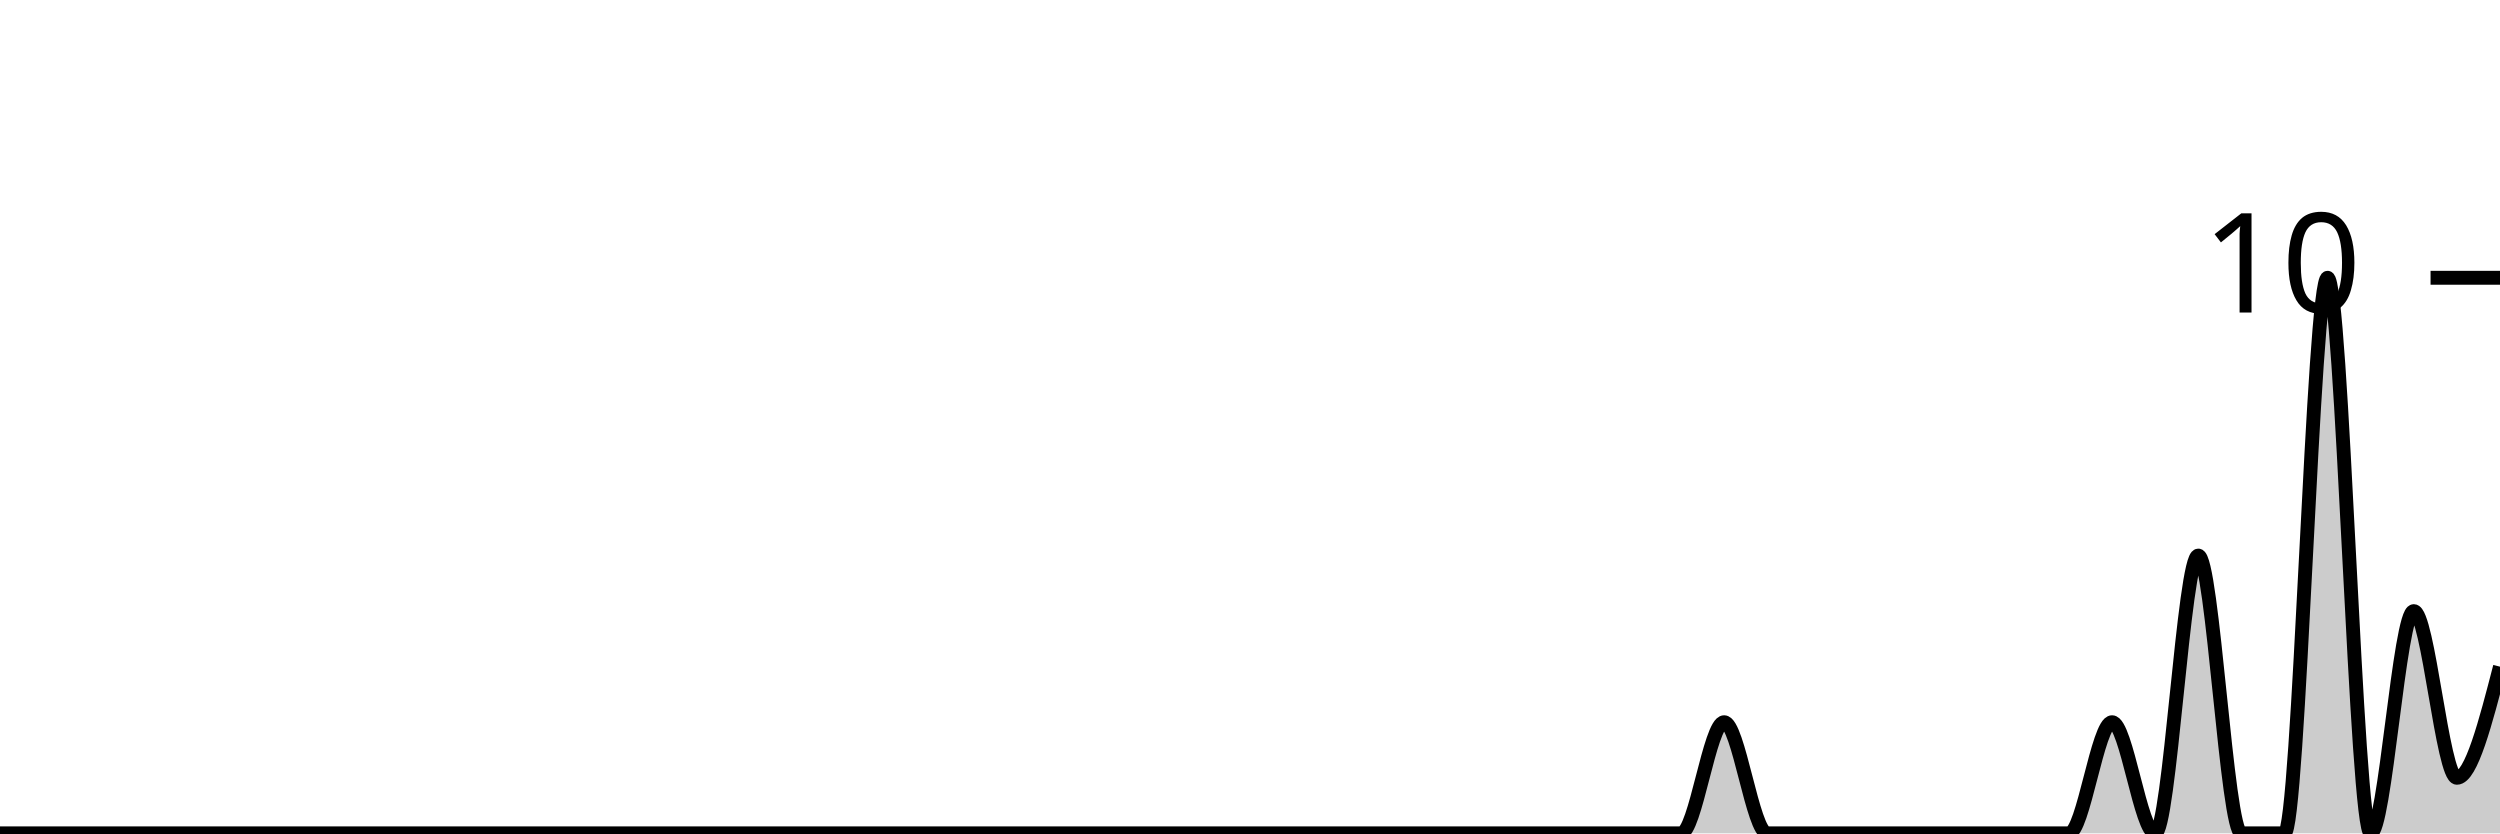
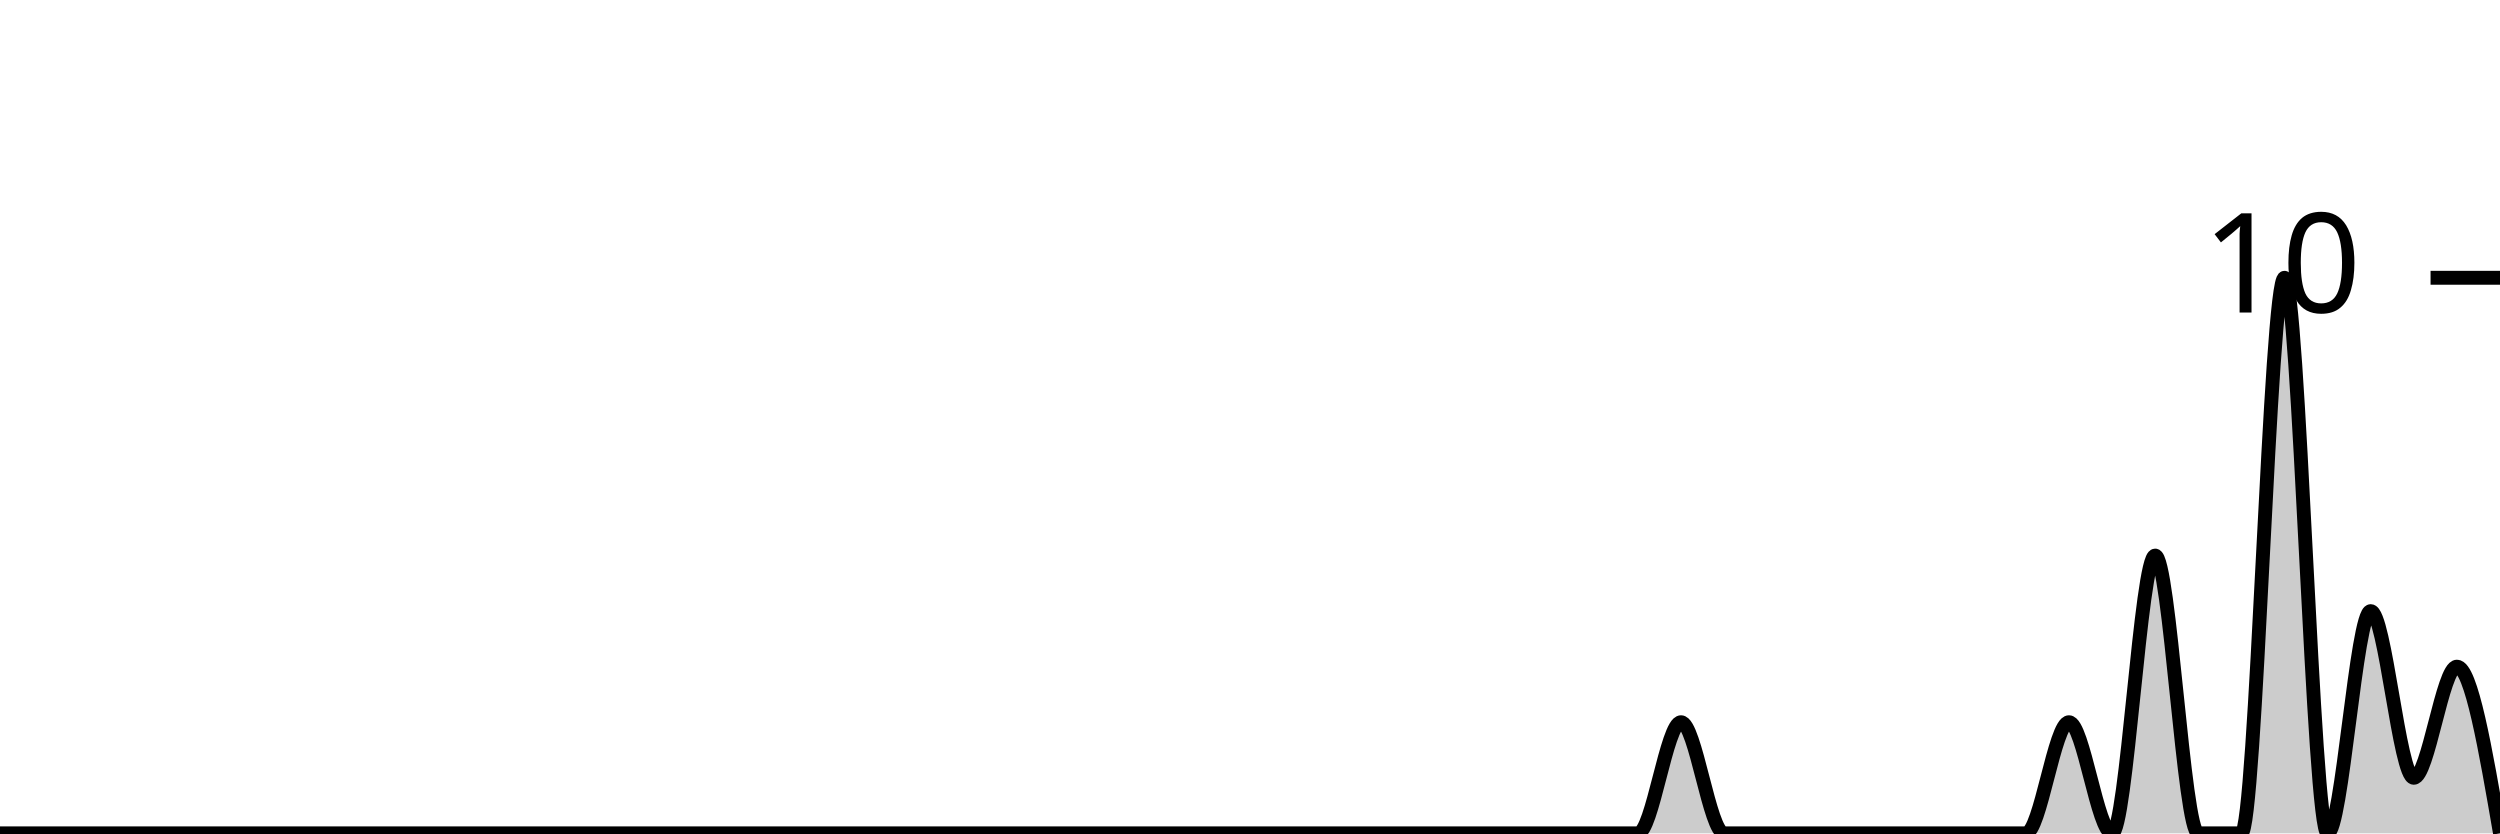
<svg xmlns="http://www.w3.org/2000/svg" viewBox="0 0 180 60">
  <g transform="translate(0,20)">
-     <path class="area" fill="rgba(0, 0, 0, 0.2)" d="M0,40C1.034,40,2.069,40,3.103,40C4.138,40,5.172,40,6.207,40C7.241,40,8.276,40,9.31,40C10.345,40,11.379,40,12.414,40C13.448,40,14.483,40,15.517,40C16.552,40,17.586,40,18.621,40C19.655,40,20.69,40,21.724,40C22.759,40,23.793,40,24.828,40C25.862,40,26.897,40,27.931,40C28.966,40,30,40,31.034,40C32.069,40,33.103,40,34.138,40C35.172,40,36.207,40,37.241,40C38.276,40,39.31,40,40.345,40C41.379,40,42.414,40,43.448,40C44.483,40,45.517,40,46.552,40C47.586,40,48.621,40,49.655,40C50.69,40,51.724,40,52.759,40C53.793,40,54.828,40,55.862,40C56.897,40,57.931,40,58.966,40C60,40,61.034,40,62.069,40C63.103,40,64.138,40,65.172,40C66.207,40,67.241,40,68.276,40C69.31,40,70.345,40,71.379,40C72.414,40,73.448,40,74.483,40C75.517,40,76.552,40,77.586,40C78.621,40,79.655,40,80.69,40C81.724,40,82.759,40,83.793,40C84.828,40,85.862,40,86.897,40C87.931,40,88.966,40,90,40C91.034,40,92.069,40,93.103,40C94.138,40,95.172,40,96.207,40C97.241,40,98.276,40,99.31,40C100.345,40,101.379,40,102.414,40C103.448,40,104.483,40,105.517,40C106.552,40,107.586,40,108.621,40C109.655,40,110.69,40,111.724,40C112.759,40,113.793,40,114.828,40C115.862,40,116.897,40,117.931,40C118.966,40,120,40,121.034,40C122.069,40,123.103,32,124.138,32C125.172,32,126.207,40,127.241,40C128.276,40,129.31,40,130.345,40C131.379,40,132.414,40,133.448,40C134.483,40,135.517,40,136.552,40C137.586,40,138.621,40,139.655,40C140.69,40,141.724,40,142.759,40C143.793,40,144.828,40,145.862,40C146.897,40,147.931,40,148.966,40C150,40,151.034,32,152.069,32C153.103,32,154.138,40,155.172,40C156.207,40,157.241,20,158.276,20C159.31,20,160.345,40,161.379,40C162.414,40,163.448,40,164.483,40C165.517,40,166.552,0,167.586,0C168.621,0,169.655,40,170.69,40C171.724,40,172.759,24,173.793,24C174.828,24,175.862,36,176.897,36C177.931,36,178.966,32,180,28L180,40C178.966,40,177.931,40,176.897,40C175.862,40,174.828,40,173.793,40C172.759,40,171.724,40,170.69,40C169.655,40,168.621,40,167.586,40C166.552,40,165.517,40,164.483,40C163.448,40,162.414,40,161.379,40C160.345,40,159.31,40,158.276,40C157.241,40,156.207,40,155.172,40C154.138,40,153.103,40,152.069,40C151.034,40,150,40,148.966,40C147.931,40,146.897,40,145.862,40C144.828,40,143.793,40,142.759,40C141.724,40,140.69,40,139.655,40C138.621,40,137.586,40,136.552,40C135.517,40,134.483,40,133.448,40C132.414,40,131.379,40,130.345,40C129.31,40,128.276,40,127.241,40C126.207,40,125.172,40,124.138,40C123.103,40,122.069,40,121.034,40C120,40,118.966,40,117.931,40C116.897,40,115.862,40,114.828,40C113.793,40,112.759,40,111.724,40C110.69,40,109.655,40,108.621,40C107.586,40,106.552,40,105.517,40C104.483,40,103.448,40,102.414,40C101.379,40,100.345,40,99.31,40C98.276,40,97.241,40,96.207,40C95.172,40,94.138,40,93.103,40C92.069,40,91.034,40,90,40C88.966,40,87.931,40,86.897,40C85.862,40,84.828,40,83.793,40C82.759,40,81.724,40,80.69,40C79.655,40,78.621,40,77.586,40C76.552,40,75.517,40,74.483,40C73.448,40,72.414,40,71.379,40C70.345,40,69.31,40,68.276,40C67.241,40,66.207,40,65.172,40C64.138,40,63.103,40,62.069,40C61.034,40,60,40,58.966,40C57.931,40,56.897,40,55.862,40C54.828,40,53.793,40,52.759,40C51.724,40,50.69,40,49.655,40C48.621,40,47.586,40,46.552,40C45.517,40,44.483,40,43.448,40C42.414,40,41.379,40,40.345,40C39.31,40,38.276,40,37.241,40C36.207,40,35.172,40,34.138,40C33.103,40,32.069,40,31.034,40C30,40,28.966,40,27.931,40C26.897,40,25.862,40,24.828,40C23.793,40,22.759,40,21.724,40C20.69,40,19.655,40,18.621,40C17.586,40,16.552,40,15.517,40C14.483,40,13.448,40,12.414,40C11.379,40,10.345,40,9.31,40C8.276,40,7.241,40,6.207,40C5.172,40,4.138,40,3.103,40C2.069,40,1.034,40,0,40Z" />
-     <path class="line" stroke="black" fill="none" d="M0,40C1.034,40,2.069,40,3.103,40C4.138,40,5.172,40,6.207,40C7.241,40,8.276,40,9.31,40C10.345,40,11.379,40,12.414,40C13.448,40,14.483,40,15.517,40C16.552,40,17.586,40,18.621,40C19.655,40,20.69,40,21.724,40C22.759,40,23.793,40,24.828,40C25.862,40,26.897,40,27.931,40C28.966,40,30,40,31.034,40C32.069,40,33.103,40,34.138,40C35.172,40,36.207,40,37.241,40C38.276,40,39.31,40,40.345,40C41.379,40,42.414,40,43.448,40C44.483,40,45.517,40,46.552,40C47.586,40,48.621,40,49.655,40C50.69,40,51.724,40,52.759,40C53.793,40,54.828,40,55.862,40C56.897,40,57.931,40,58.966,40C60,40,61.034,40,62.069,40C63.103,40,64.138,40,65.172,40C66.207,40,67.241,40,68.276,40C69.31,40,70.345,40,71.379,40C72.414,40,73.448,40,74.483,40C75.517,40,76.552,40,77.586,40C78.621,40,79.655,40,80.69,40C81.724,40,82.759,40,83.793,40C84.828,40,85.862,40,86.897,40C87.931,40,88.966,40,90,40C91.034,40,92.069,40,93.103,40C94.138,40,95.172,40,96.207,40C97.241,40,98.276,40,99.31,40C100.345,40,101.379,40,102.414,40C103.448,40,104.483,40,105.517,40C106.552,40,107.586,40,108.621,40C109.655,40,110.69,40,111.724,40C112.759,40,113.793,40,114.828,40C115.862,40,116.897,40,117.931,40C118.966,40,120,40,121.034,40C122.069,40,123.103,32,124.138,32C125.172,32,126.207,40,127.241,40C128.276,40,129.31,40,130.345,40C131.379,40,132.414,40,133.448,40C134.483,40,135.517,40,136.552,40C137.586,40,138.621,40,139.655,40C140.69,40,141.724,40,142.759,40C143.793,40,144.828,40,145.862,40C146.897,40,147.931,40,148.966,40C150,40,151.034,32,152.069,32C153.103,32,154.138,40,155.172,40C156.207,40,157.241,20,158.276,20C159.31,20,160.345,40,161.379,40C162.414,40,163.448,40,164.483,40C165.517,40,166.552,0,167.586,0C168.621,0,169.655,40,170.69,40C171.724,40,172.759,24,173.793,24C174.828,24,175.862,36,176.897,36C177.931,36,178.966,32,180,28" />
+     <path class="area" fill="rgba(0, 0, 0, 0.2)" d="M0,40C1.034,40,2.069,40,3.103,40C4.138,40,5.172,40,6.207,40C7.241,40,8.276,40,9.31,40C10.345,40,11.379,40,12.414,40C13.448,40,14.483,40,15.517,40C16.552,40,17.586,40,18.621,40C19.655,40,20.69,40,21.724,40C22.759,40,23.793,40,24.828,40C25.862,40,26.897,40,27.931,40C28.966,40,30,40,31.034,40C32.069,40,33.103,40,34.138,40C35.172,40,36.207,40,37.241,40C38.276,40,39.31,40,40.345,40C41.379,40,42.414,40,43.448,40C44.483,40,45.517,40,46.552,40C47.586,40,48.621,40,49.655,40C50.69,40,51.724,40,52.759,40C53.793,40,54.828,40,55.862,40C56.897,40,57.931,40,58.966,40C60,40,61.034,40,62.069,40C63.103,40,64.138,40,65.172,40C66.207,40,67.241,40,68.276,40C69.31,40,70.345,40,71.379,40C72.414,40,73.448,40,74.483,40C75.517,40,76.552,40,77.586,40C78.621,40,79.655,40,80.69,40C81.724,40,82.759,40,83.793,40C84.828,40,85.862,40,86.897,40C87.931,40,88.966,40,90,40C91.034,40,92.069,40,93.103,40C94.138,40,95.172,40,96.207,40C97.241,40,98.276,40,99.31,40C100.345,40,101.379,40,102.414,40C103.448,40,104.483,40,105.517,40C106.552,40,107.586,40,108.621,40C109.655,40,110.69,40,111.724,40C112.759,40,113.793,40,114.828,40C115.862,40,116.897,40,117.931,40C118.966,40,120,32,121.034,32C122.069,32,123.103,40,124.138,40C125.172,40,126.207,40,127.241,40C128.276,40,129.31,40,130.345,40C131.379,40,132.414,40,133.448,40C134.483,40,135.517,40,136.552,40C137.586,40,138.621,40,139.655,40C140.69,40,141.724,40,142.759,40C143.793,40,144.828,40,145.862,40C146.897,40,147.931,32,148.966,32C150,32,151.034,40,152.069,40C153.103,40,154.138,20,155.172,20C156.207,20,157.241,40,158.276,40C159.31,40,160.345,40,161.379,40C162.414,40,163.448,0,164.483,0C165.517,0,166.552,40,167.586,40C168.621,40,169.655,24,170.69,24C171.724,24,172.759,36,173.793,36C174.828,36,175.862,28,176.897,28C177.931,28,178.966,34,180,40L180,40C178.966,40,177.931,40,176.897,40C175.862,40,174.828,40,173.793,40C172.759,40,171.724,40,170.69,40C169.655,40,168.621,40,167.586,40C166.552,40,165.517,40,164.483,40C163.448,40,162.414,40,161.379,40C160.345,40,159.31,40,158.276,40C157.241,40,156.207,40,155.172,40C154.138,40,153.103,40,152.069,40C151.034,40,150,40,148.966,40C147.931,40,146.897,40,145.862,40C144.828,40,143.793,40,142.759,40C141.724,40,140.69,40,139.655,40C138.621,40,137.586,40,136.552,40C135.517,40,134.483,40,133.448,40C132.414,40,131.379,40,130.345,40C129.31,40,128.276,40,127.241,40C126.207,40,125.172,40,124.138,40C123.103,40,122.069,40,121.034,40C120,40,118.966,40,117.931,40C116.897,40,115.862,40,114.828,40C113.793,40,112.759,40,111.724,40C110.69,40,109.655,40,108.621,40C107.586,40,106.552,40,105.517,40C104.483,40,103.448,40,102.414,40C101.379,40,100.345,40,99.31,40C98.276,40,97.241,40,96.207,40C95.172,40,94.138,40,93.103,40C92.069,40,91.034,40,90,40C88.966,40,87.931,40,86.897,40C85.862,40,84.828,40,83.793,40C82.759,40,81.724,40,80.69,40C79.655,40,78.621,40,77.586,40C76.552,40,75.517,40,74.483,40C73.448,40,72.414,40,71.379,40C70.345,40,69.31,40,68.276,40C67.241,40,66.207,40,65.172,40C64.138,40,63.103,40,62.069,40C61.034,40,60,40,58.966,40C57.931,40,56.897,40,55.862,40C54.828,40,53.793,40,52.759,40C51.724,40,50.69,40,49.655,40C48.621,40,47.586,40,46.552,40C45.517,40,44.483,40,43.448,40C42.414,40,41.379,40,40.345,40C39.31,40,38.276,40,37.241,40C36.207,40,35.172,40,34.138,40C33.103,40,32.069,40,31.034,40C30,40,28.966,40,27.931,40C26.897,40,25.862,40,24.828,40C23.793,40,22.759,40,21.724,40C20.69,40,19.655,40,18.621,40C17.586,40,16.552,40,15.517,40C14.483,40,13.448,40,12.414,40C11.379,40,10.345,40,9.31,40C8.276,40,7.241,40,6.207,40C5.172,40,4.138,40,3.103,40C2.069,40,1.034,40,0,40Z" />
+     <path class="line" stroke="black" fill="none" d="M0,40C1.034,40,2.069,40,3.103,40C4.138,40,5.172,40,6.207,40C7.241,40,8.276,40,9.31,40C10.345,40,11.379,40,12.414,40C13.448,40,14.483,40,15.517,40C16.552,40,17.586,40,18.621,40C19.655,40,20.69,40,21.724,40C22.759,40,23.793,40,24.828,40C25.862,40,26.897,40,27.931,40C28.966,40,30,40,31.034,40C32.069,40,33.103,40,34.138,40C35.172,40,36.207,40,37.241,40C38.276,40,39.31,40,40.345,40C41.379,40,42.414,40,43.448,40C44.483,40,45.517,40,46.552,40C47.586,40,48.621,40,49.655,40C50.69,40,51.724,40,52.759,40C53.793,40,54.828,40,55.862,40C56.897,40,57.931,40,58.966,40C60,40,61.034,40,62.069,40C63.103,40,64.138,40,65.172,40C66.207,40,67.241,40,68.276,40C69.31,40,70.345,40,71.379,40C72.414,40,73.448,40,74.483,40C75.517,40,76.552,40,77.586,40C78.621,40,79.655,40,80.69,40C81.724,40,82.759,40,83.793,40C84.828,40,85.862,40,86.897,40C87.931,40,88.966,40,90,40C91.034,40,92.069,40,93.103,40C94.138,40,95.172,40,96.207,40C97.241,40,98.276,40,99.31,40C100.345,40,101.379,40,102.414,40C103.448,40,104.483,40,105.517,40C106.552,40,107.586,40,108.621,40C109.655,40,110.69,40,111.724,40C112.759,40,113.793,40,114.828,40C115.862,40,116.897,40,117.931,40C118.966,40,120,32,121.034,32C122.069,32,123.103,40,124.138,40C125.172,40,126.207,40,127.241,40C128.276,40,129.31,40,130.345,40C131.379,40,132.414,40,133.448,40C134.483,40,135.517,40,136.552,40C137.586,40,138.621,40,139.655,40C140.69,40,141.724,40,142.759,40C143.793,40,144.828,40,145.862,40C146.897,40,147.931,32,148.966,32C150,32,151.034,40,152.069,40C153.103,40,154.138,20,155.172,20C156.207,20,157.241,40,158.276,40C159.31,40,160.345,40,161.379,40C162.414,40,163.448,0,164.483,0C165.517,0,166.552,40,167.586,40C168.621,40,169.655,24,170.69,24C171.724,24,172.759,36,173.793,36C174.828,36,175.862,28,176.897,28C177.931,28,178.966,34,180,40" />
    <path class="axis-ceiling" stroke-width="1" stroke="black" fill="none" d="M175,0L180,0" />
    <text class="axis-ceiling-label" font-family="sans-serif" text-anchor="end" font-size="10px" x="170" y="2.5">10</text>
  </g>
</svg>
